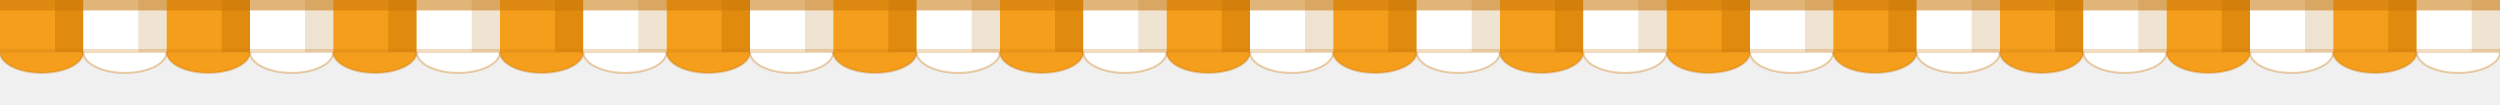
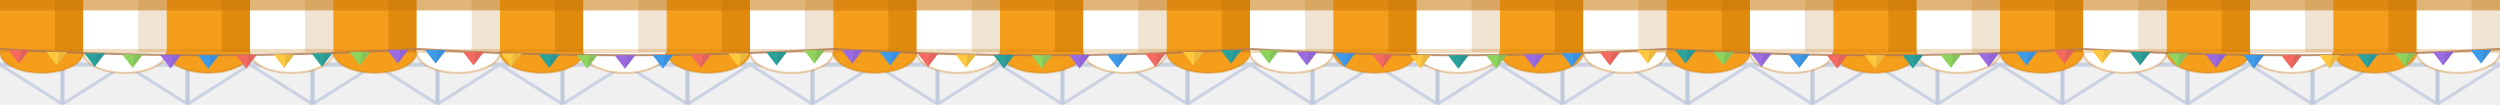
<svg xmlns="http://www.w3.org/2000/svg" viewBox="0 0 2400 100" width="2400" height="100" role="img" aria-label="math top">
+   <rect x="0" y="60" width="2400" height="4" fill="#CBD3E3" />
+   <path d="M0 62 L60 100 M120 62 L60 100" fill="none" stroke="#CBD3E3" stroke-width="3" />
+   <rect x="58" y="62" width="4" height="38" fill="#C2CBDD" />
+   <path d="M120 62 L180 100 M240 62 L180 100" fill="none" stroke="#CBD3E3" stroke-width="3" />
+   <rect x="178" y="62" width="4" height="38" fill="#C2CBDD" />
+   <path d="M240 62 L300 100 M360 62 L300 100" fill="none" stroke="#CBD3E3" stroke-width="3" />
+   <rect x="298" y="62" width="4" height="38" fill="#C2CBDD" />
+   <path d="M360 62 L420 100 M480 62 L420 100" fill="none" stroke="#CBD3E3" stroke-width="3" />
+   <rect x="418" y="62" width="4" height="38" fill="#C2CBDD" />
+   <path d="M480 62 L540 100 M600 62 L540 100" fill="none" stroke="#CBD3E3" stroke-width="3" />
+   <rect x="538" y="62" width="4" height="38" fill="#C2CBDD" />
+   <path d="M600 62 L660 100 M720 62 L660 100" fill="none" stroke="#CBD3E3" stroke-width="3" />
+   <rect x="658" y="62" width="4" height="38" fill="#C2CBDD" />
+   <path d="M720 62 L780 100 M840 62 L780 100" fill="none" stroke="#CBD3E3" stroke-width="3" />
+   <rect x="778" y="62" width="4" height="38" fill="#C2CBDD" />
+   <path d="M840 62 L900 100 M960 62 L900 100" fill="none" stroke="#CBD3E3" stroke-width="3" />
+   <rect x="898" y="62" width="4" height="38" fill="#C2CBDD" />
+   <path d="M960 62 L1020 100 M1080 62 L1020 100" fill="none" stroke="#CBD3E3" stroke-width="3" />
+   <rect x="1018" y="62" width="4" height="38" fill="#C2CBDD" />
+   <path d="M1080 62 L1140 100 M1200 62 L1140 100" fill="none" stroke="#CBD3E3" stroke-width="3" />
+   <rect x="1138" y="62" width="4" height="38" fill="#C2CBDD" />
+   <path d="M1200 62 L1260 100 M1320 62 L1260 100" fill="none" stroke="#CBD3E3" stroke-width="3" />
+   <rect x="1258" y="62" width="4" height="38" fill="#C2CBDD" />
+   <path d="M1320 62 L1380 100 M1440 62 L1380 100" fill="none" stroke="#CBD3E3" stroke-width="3" />
+   <rect x="1378" y="62" width="4" height="38" fill="#C2CBDD" />
+   <path d="M1440 62 L1500 100 M1560 62 L1500 100" fill="none" stroke="#CBD3E3" stroke-width="3" />
+   <rect x="1498" y="62" width="4" height="38" fill="#C2CBDD" />
+   <path d="M1560 62 L1620 100 M1680 62 L1620 100" fill="none" stroke="#CBD3E3" stroke-width="3" />
+   <rect x="1618" y="62" width="4" height="38" fill="#C2CBDD" />
+   <path d="M1680 62 L1740 100 M1800 62 L1740 100" fill="none" stroke="#CBD3E3" stroke-width="3" />
+   <rect x="1738" y="62" width="4" height="38" fill="#C2CBDD" />
+   <path d="M1800 62 L1860 100 M1920 62 L1860 100" fill="none" stroke="#CBD3E3" stroke-width="3" />
+   <rect x="1858" y="62" width="4" height="38" fill="#C2CBDD" />
+   <path d="M1920 62 L1980 100 M2040 62 L1980 100" fill="none" stroke="#CBD3E3" stroke-width="3" />
+   <rect x="1978" y="62" width="4" height="38" fill="#C2CBDD" />
+   <path d="M2040 62 L2100 100 M2160 62 L2100 100" fill="none" stroke="#CBD3E3" stroke-width="3" />
+   <rect x="2098" y="62" width="4" height="38" fill="#C2CBDD" />
+   <path d="M2160 62 L2220 100 M2280 62 L2220 100" fill="none" stroke="#CBD3E3" stroke-width="3" />
+   <rect x="2218" y="62" width="4" height="38" fill="#C2CBDD" />
+   <path d="M2280 62 L2340 100 M2400 62 L2340 100" fill="none" stroke="#CBD3E3" stroke-width="3" />
+   <rect x="2338" y="62" width="4" height="38" fill="#C2CBDD" />
  <rect x="0" y="0" width="80" height="50" fill="#F59E1B" />
  <rect x="52.8" y="0" width="27.2" height="50" fill="#E08A0E" />
  <path d="M0 50 a40 20 0 0 0 80 0 Z" fill="#F59E1B" />
  <path d="M0 50 a40 20 0 0 1 80 0" fill="none" />
  <path d="M0 50 a40 20 0 0 0 80 0" fill="none" stroke="#C9760A" stroke-width="2" opacity="0.35" />
  <rect x="80" y="0" width="80" height="50" fill="#FFFFFF" />
  <rect x="132.8" y="0" width="27.2" height="50" fill="#EFE3D1" />
  <path d="M80 50 a40 20 0 0 0 80 0 Z" fill="#FFFFFF" />
  <path d="M80 50 a40 20 0 0 1 80 0" fill="none" />
  <path d="M80 50 a40 20 0 0 0 80 0" fill="none" stroke="#C9760A" stroke-width="2" opacity="0.35" />
  <rect x="160" y="0" width="80" height="50" fill="#F59E1B" />
  <rect x="212.8" y="0" width="27.2" height="50" fill="#E08A0E" />
  <path d="M160 50 a40 20 0 0 0 80 0 Z" fill="#F59E1B" />
  <path d="M160 50 a40 20 0 0 1 80 0" fill="none" />
  <path d="M160 50 a40 20 0 0 0 80 0" fill="none" stroke="#C9760A" stroke-width="2" opacity="0.35" />
  <rect x="240" y="0" width="80" height="50" fill="#FFFFFF" />
  <rect x="292.8" y="0" width="27.2" height="50" fill="#EFE3D1" />
  <path d="M240 50 a40 20 0 0 0 80 0 Z" fill="#FFFFFF" />
  <path d="M240 50 a40 20 0 0 1 80 0" fill="none" />
  <path d="M240 50 a40 20 0 0 0 80 0" fill="none" stroke="#C9760A" stroke-width="2" opacity="0.35" />
  <rect x="320" y="0" width="80" height="50" fill="#F59E1B" />
  <rect x="372.8" y="0" width="27.2" height="50" fill="#E08A0E" />
  <path d="M320 50 a40 20 0 0 0 80 0 Z" fill="#F59E1B" />
  <path d="M320 50 a40 20 0 0 1 80 0" fill="none" />
  <path d="M320 50 a40 20 0 0 0 80 0" fill="none" stroke="#C9760A" stroke-width="2" opacity="0.35" />
  <rect x="400" y="0" width="80" height="50" fill="#FFFFFF" />
  <rect x="452.8" y="0" width="27.2" height="50" fill="#EFE3D1" />
  <path d="M400 50 a40 20 0 0 0 80 0 Z" fill="#FFFFFF" />
  <path d="M400 50 a40 20 0 0 1 80 0" fill="none" />
  <path d="M400 50 a40 20 0 0 0 80 0" fill="none" stroke="#C9760A" stroke-width="2" opacity="0.35" />
  <rect x="480" y="0" width="80" height="50" fill="#F59E1B" />
  <rect x="532.8" y="0" width="27.2" height="50" fill="#E08A0E" />
  <path d="M480 50 a40 20 0 0 0 80 0 Z" fill="#F59E1B" />
  <path d="M480 50 a40 20 0 0 1 80 0" fill="none" />
  <path d="M480 50 a40 20 0 0 0 80 0" fill="none" stroke="#C9760A" stroke-width="2" opacity="0.35" />
  <rect x="560" y="0" width="80" height="50" fill="#FFFFFF" />
  <rect x="612.8" y="0" width="27.2" height="50" fill="#EFE3D1" />
  <path d="M560 50 a40 20 0 0 0 80 0 Z" fill="#FFFFFF" />
  <path d="M560 50 a40 20 0 0 1 80 0" fill="none" />
  <path d="M560 50 a40 20 0 0 0 80 0" fill="none" stroke="#C9760A" stroke-width="2" opacity="0.35" />
  <rect x="640" y="0" width="80" height="50" fill="#F59E1B" />
  <rect x="692.8" y="0" width="27.2" height="50" fill="#E08A0E" />
  <path d="M640 50 a40 20 0 0 0 80 0 Z" fill="#F59E1B" />
  <path d="M640 50 a40 20 0 0 1 80 0" fill="none" />
  <path d="M640 50 a40 20 0 0 0 80 0" fill="none" stroke="#C9760A" stroke-width="2" opacity="0.35" />
  <rect x="720" y="0" width="80" height="50" fill="#FFFFFF" />
  <rect x="772.8" y="0" width="27.2" height="50" fill="#EFE3D1" />
  <path d="M720 50 a40 20 0 0 0 80 0 Z" fill="#FFFFFF" />
  <path d="M720 50 a40 20 0 0 1 80 0" fill="none" />
  <path d="M720 50 a40 20 0 0 0 80 0" fill="none" stroke="#C9760A" stroke-width="2" opacity="0.35" />
  <rect x="800" y="0" width="80" height="50" fill="#F59E1B" />
  <rect x="852.8" y="0" width="27.2" height="50" fill="#E08A0E" />
  <path d="M800 50 a40 20 0 0 0 80 0 Z" fill="#F59E1B" />
  <path d="M800 50 a40 20 0 0 1 80 0" fill="none" />
  <path d="M800 50 a40 20 0 0 0 80 0" fill="none" stroke="#C9760A" stroke-width="2" opacity="0.35" />
  <rect x="880" y="0" width="80" height="50" fill="#FFFFFF" />
  <rect x="932.8" y="0" width="27.2" height="50" fill="#EFE3D1" />
  <path d="M880 50 a40 20 0 0 0 80 0 Z" fill="#FFFFFF" />
  <path d="M880 50 a40 20 0 0 1 80 0" fill="none" />
  <path d="M880 50 a40 20 0 0 0 80 0" fill="none" stroke="#C9760A" stroke-width="2" opacity="0.35" />
  <rect x="960" y="0" width="80" height="50" fill="#F59E1B" />
  <rect x="1012.8" y="0" width="27.2" height="50" fill="#E08A0E" />
  <path d="M960 50 a40 20 0 0 0 80 0 Z" fill="#F59E1B" />
  <path d="M960 50 a40 20 0 0 1 80 0" fill="none" />
  <path d="M960 50 a40 20 0 0 0 80 0" fill="none" stroke="#C9760A" stroke-width="2" opacity="0.35" />
  <rect x="1040" y="0" width="80" height="50" fill="#FFFFFF" />
  <rect x="1092.8" y="0" width="27.2" height="50" fill="#EFE3D1" />
  <path d="M1040 50 a40 20 0 0 0 80 0 Z" fill="#FFFFFF" />
  <path d="M1040 50 a40 20 0 0 1 80 0" fill="none" />
  <path d="M1040 50 a40 20 0 0 0 80 0" fill="none" stroke="#C9760A" stroke-width="2" opacity="0.35" />
  <rect x="1120" y="0" width="80" height="50" fill="#F59E1B" />
  <rect x="1172.8" y="0" width="27.2" height="50" fill="#E08A0E" />
  <path d="M1120 50 a40 20 0 0 0 80 0 Z" fill="#F59E1B" />
  <path d="M1120 50 a40 20 0 0 1 80 0" fill="none" />
  <path d="M1120 50 a40 20 0 0 0 80 0" fill="none" stroke="#C9760A" stroke-width="2" opacity="0.35" />
  <rect x="1200" y="0" width="80" height="50" fill="#FFFFFF" />
  <rect x="1252.8" y="0" width="27.2" height="50" fill="#EFE3D1" />
  <path d="M1200 50 a40 20 0 0 0 80 0 Z" fill="#FFFFFF" />
  <path d="M1200 50 a40 20 0 0 1 80 0" fill="none" />
  <path d="M1200 50 a40 20 0 0 0 80 0" fill="none" stroke="#C9760A" stroke-width="2" opacity="0.35" />
  <rect x="1280" y="0" width="80" height="50" fill="#F59E1B" />
  <rect x="1332.8" y="0" width="27.2" height="50" fill="#E08A0E" />
  <path d="M1280 50 a40 20 0 0 0 80 0 Z" fill="#F59E1B" />
  <path d="M1280 50 a40 20 0 0 1 80 0" fill="none" />
  <path d="M1280 50 a40 20 0 0 0 80 0" fill="none" stroke="#C9760A" stroke-width="2" opacity="0.35" />
  <rect x="1360" y="0" width="80" height="50" fill="#FFFFFF" />
  <rect x="1412.8" y="0" width="27.2" height="50" fill="#EFE3D1" />
  <path d="M1360 50 a40 20 0 0 0 80 0 Z" fill="#FFFFFF" />
  <path d="M1360 50 a40 20 0 0 1 80 0" fill="none" />
  <path d="M1360 50 a40 20 0 0 0 80 0" fill="none" stroke="#C9760A" stroke-width="2" opacity="0.35" />
  <rect x="1440" y="0" width="80" height="50" fill="#F59E1B" />
  <rect x="1492.8" y="0" width="27.2" height="50" fill="#E08A0E" />
  <path d="M1440 50 a40 20 0 0 0 80 0 Z" fill="#F59E1B" />
  <path d="M1440 50 a40 20 0 0 1 80 0" fill="none" />
  <path d="M1440 50 a40 20 0 0 0 80 0" fill="none" stroke="#C9760A" stroke-width="2" opacity="0.35" />
  <rect x="1520" y="0" width="80" height="50" fill="#FFFFFF" />
  <rect x="1572.8" y="0" width="27.2" height="50" fill="#EFE3D1" />
  <path d="M1520 50 a40 20 0 0 0 80 0 Z" fill="#FFFFFF" />
  <path d="M1520 50 a40 20 0 0 1 80 0" fill="none" />
  <path d="M1520 50 a40 20 0 0 0 80 0" fill="none" stroke="#C9760A" stroke-width="2" opacity="0.35" />
  <rect x="1600" y="0" width="80" height="50" fill="#F59E1B" />
  <rect x="1652.8" y="0" width="27.2" height="50" fill="#E08A0E" />
  <path d="M1600 50 a40 20 0 0 0 80 0 Z" fill="#F59E1B" />
  <path d="M1600 50 a40 20 0 0 1 80 0" fill="none" />
  <path d="M1600 50 a40 20 0 0 0 80 0" fill="none" stroke="#C9760A" stroke-width="2" opacity="0.35" />
  <rect x="1680" y="0" width="80" height="50" fill="#FFFFFF" />
  <rect x="1732.8" y="0" width="27.2" height="50" fill="#EFE3D1" />
  <path d="M1680 50 a40 20 0 0 0 80 0 Z" fill="#FFFFFF" />
  <path d="M1680 50 a40 20 0 0 1 80 0" fill="none" />
  <path d="M1680 50 a40 20 0 0 0 80 0" fill="none" stroke="#C9760A" stroke-width="2" opacity="0.35" />
  <rect x="1760" y="0" width="80" height="50" fill="#F59E1B" />
  <rect x="1812.8" y="0" width="27.2" height="50" fill="#E08A0E" />
  <path d="M1760 50 a40 20 0 0 0 80 0 Z" fill="#F59E1B" />
  <path d="M1760 50 a40 20 0 0 1 80 0" fill="none" />
  <path d="M1760 50 a40 20 0 0 0 80 0" fill="none" stroke="#C9760A" stroke-width="2" opacity="0.35" />
  <rect x="1840" y="0" width="80" height="50" fill="#FFFFFF" />
  <rect x="1892.8" y="0" width="27.2" height="50" fill="#EFE3D1" />
  <path d="M1840 50 a40 20 0 0 0 80 0 Z" fill="#FFFFFF" />
  <path d="M1840 50 a40 20 0 0 1 80 0" fill="none" />
  <path d="M1840 50 a40 20 0 0 0 80 0" fill="none" stroke="#C9760A" stroke-width="2" opacity="0.35" />
  <rect x="1920" y="0" width="80" height="50" fill="#F59E1B" />
  <rect x="1972.8" y="0" width="27.2" height="50" fill="#E08A0E" />
  <path d="M1920 50 a40 20 0 0 0 80 0 Z" fill="#F59E1B" />
  <path d="M1920 50 a40 20 0 0 1 80 0" fill="none" />
  <path d="M1920 50 a40 20 0 0 0 80 0" fill="none" stroke="#C9760A" stroke-width="2" opacity="0.35" />
  <rect x="2000" y="0" width="80" height="50" fill="#FFFFFF" />
  <rect x="2052.8" y="0" width="27.2" height="50" fill="#EFE3D1" />
  <path d="M2000 50 a40 20 0 0 0 80 0 Z" fill="#FFFFFF" />
  <path d="M2000 50 a40 20 0 0 1 80 0" fill="none" />
  <path d="M2000 50 a40 20 0 0 0 80 0" fill="none" stroke="#C9760A" stroke-width="2" opacity="0.35" />
  <rect x="2080" y="0" width="80" height="50" fill="#F59E1B" />
  <rect x="2132.8" y="0" width="27.2" height="50" fill="#E08A0E" />
  <path d="M2080 50 a40 20 0 0 0 80 0 Z" fill="#F59E1B" />
  <path d="M2080 50 a40 20 0 0 1 80 0" fill="none" />
  <path d="M2080 50 a40 20 0 0 0 80 0" fill="none" stroke="#C9760A" stroke-width="2" opacity="0.35" />
  <rect x="2160" y="0" width="80" height="50" fill="#FFFFFF" />
  <rect x="2212.8" y="0" width="27.2" height="50" fill="#EFE3D1" />
  <path d="M2160 50 a40 20 0 0 0 80 0 Z" fill="#FFFFFF" />
  <path d="M2160 50 a40 20 0 0 1 80 0" fill="none" />
  <path d="M2160 50 a40 20 0 0 0 80 0" fill="none" stroke="#C9760A" stroke-width="2" opacity="0.35" />
  <rect x="2240" y="0" width="80" height="50" fill="#F59E1B" />
  <rect x="2292.8" y="0" width="27.2" height="50" fill="#E08A0E" />
  <path d="M2240 50 a40 20 0 0 0 80 0 Z" fill="#F59E1B" />
  <path d="M2240 50 a40 20 0 0 1 80 0" fill="none" />
  <path d="M2240 50 a40 20 0 0 0 80 0" fill="none" stroke="#C9760A" stroke-width="2" opacity="0.35" />
  <rect x="2320" y="0" width="80" height="50" fill="#FFFFFF" />
  <rect x="2372.8" y="0" width="27.2" height="50" fill="#EFE3D1" />
  <path d="M2320 50 a40 20 0 0 0 80 0 Z" fill="#FFFFFF" />
  <path d="M2320 50 a40 20 0 0 1 80 0" fill="none" />
  <path d="M2320 50 a40 20 0 0 0 80 0" fill="none" stroke="#C9760A" stroke-width="2" opacity="0.35" />
  <rect x="0" y="0" width="2400" height="10" fill="#C9760A" opacity="0.55" />
  <rect x="0" y="47" width="2400" height="4" fill="#C9760A" opacity="0.25" />
+   <path d="M0 47 Q200 59 400 47" fill="none" stroke="#B07A52" stroke-width="2" opacity="0.8" />
+   <path d="M8.18 48.04 L28.18 48.04 L18.18 61.04 Z" fill="#F46A5E" />
+   <path d="M20.18 48.04 L28.18 48.04 L18.18 61.04 Z" fill="#2B2350" opacity="0.1" />
+   <path d="M44.55 49.83 L64.55 49.83 L54.55 62.83 Z" fill="#FFC83D" />
+   <path d="M56.55 49.83 L64.55 49.83 L54.55 62.83 Z" fill="#2B2350" opacity="0.1" />
+   <path d="M80.91 51.21 L100.91 51.21 L90.91 64.21 Z" fill="#2BA39B" />
+   <path d="M92.91 51.21 L100.91 51.21 L90.91 64.21 Z" fill="#2B2350" opacity="0.1" />
+   <path d="M117.27 52.21 L137.27 52.21 L127.27 65.21 Z" fill="#8FD45C" />
+   <path d="M129.27 52.21 L137.27 52.21 L127.27 65.21 Z" fill="#2B2350" opacity="0.1" />
+   <path d="M153.64 52.8 L173.64 52.8 L163.64 65.8 Z" fill="#9B6BE0" />
+   <path d="M165.64 52.8 L173.64 52.8 L163.64 65.8 Z" fill="#2B2350" opacity="0.1" />
+   <path d="M190 53 L210 53 L200 66 Z" fill="#3E9BEA" />
+   <path d="M202 53 L210 53 L200 66 Z" fill="#2B2350" opacity="0.1" />
+   <path d="M226.36 52.8 L246.36 52.8 L236.36 65.8 Z" fill="#F46A5E" />
+   <path d="M238.36 52.8 L246.36 52.8 L236.36 65.8 Z" fill="#2B2350" opacity="0.1" />
+   <path d="M262.73 52.21 L282.73 52.21 L272.73 65.21 Z" fill="#FFC83D" />
+   <path d="M274.73 52.21 L282.73 52.21 L272.73 65.21 Z" fill="#2B2350" opacity="0.1" />
+   <path d="M299.09 51.21 L319.09 51.21 L309.09 64.21 Z" fill="#2BA39B" />
+   <path d="M311.09 51.21 L319.09 51.21 L309.09 64.21 Z" fill="#2B2350" opacity="0.1" />
+   <path d="M335.45 49.83 L355.45 49.83 L345.45 62.83 Z" fill="#8FD45C" />
+   <path d="M347.45 49.83 L355.45 49.83 L345.45 62.83 Z" fill="#2B2350" opacity="0.1" />
+   <path d="M371.82 48.04 L391.82 48.04 L381.82 61.04 Z" fill="#9B6BE0" />
+   <path d="M383.82 48.04 L391.82 48.04 L381.82 61.04 Z" fill="#2B2350" opacity="0.1" />
+   <path d="M400 47 Q600 59 800 47" fill="none" stroke="#B07A52" stroke-width="2" opacity="0.8" />
+   <path d="M408.18 48.04 L428.18 48.04 L418.18 61.04 Z" fill="#3E9BEA" />
+   <path d="M420.18 48.04 L428.18 48.04 L418.18 61.04 Z" fill="#2B2350" opacity="0.1" />
+   <path d="M444.55 49.83 L464.55 49.83 L454.55 62.83 Z" fill="#F46A5E" />
+   <path d="M456.55 49.83 L464.55 49.83 L454.55 62.83 Z" fill="#2B2350" opacity="0.1" />
+   <path d="M480.91 51.21 L500.91 51.21 L490.91 64.21 Z" fill="#FFC83D" />
+   <path d="M492.91 51.21 L500.91 51.21 L490.91 64.21 Z" fill="#2B2350" opacity="0.1" />
+   <path d="M517.27 52.21 L537.27 52.21 L527.27 65.21 Z" fill="#2BA39B" />
+   <path d="M529.27 52.21 L537.27 52.21 L527.27 65.21 Z" fill="#2B2350" opacity="0.1" />
+   <path d="M553.64 52.8 L573.64 52.8 L563.64 65.8 Z" fill="#8FD45C" />
+   <path d="M565.64 52.8 L573.64 52.8 L563.64 65.8 Z" fill="#2B2350" opacity="0.1" />
+   <path d="M590 53 L610 53 L600 66 Z" fill="#9B6BE0" />
+   <path d="M602 53 L610 53 L600 66 Z" fill="#2B2350" opacity="0.1" />
+   <path d="M626.36 52.8 L646.36 52.8 L636.36 65.8 Z" fill="#3E9BEA" />
+   <path d="M638.36 52.8 L646.36 52.8 L636.36 65.8 Z" fill="#2B2350" opacity="0.1" />
+   <path d="M662.73 52.21 L682.73 52.21 L672.73 65.21 Z" fill="#F46A5E" />
+   <path d="M674.73 52.21 L682.73 52.21 L672.73 65.21 Z" fill="#2B2350" opacity="0.1" />
+   <path d="M699.09 51.21 L719.09 51.21 L709.09 64.21 Z" fill="#FFC83D" />
+   <path d="M711.09 51.21 L719.09 51.21 L709.09 64.21 Z" fill="#2B2350" opacity="0.1" />
+   <path d="M735.45 49.83 L755.45 49.83 L745.45 62.83 Z" fill="#2BA39B" />
+   <path d="M747.45 49.83 L755.45 49.83 L745.45 62.83 Z" fill="#2B2350" opacity="0.1" />
+   <path d="M771.82 48.04 L791.82 48.04 L781.82 61.04 Z" fill="#8FD45C" />
+   <path d="M783.82 48.04 L791.82 48.04 L781.82 61.04 Z" fill="#2B2350" opacity="0.1" />
+   <path d="M800 47 Q1000 59 1200 47" fill="none" stroke="#B07A52" stroke-width="2" opacity="0.8" />
+   <path d="M808.18 48.04 L828.18 48.04 L818.18 61.04 Z" fill="#9B6BE0" />
+   <path d="M820.18 48.04 L828.18 48.04 L818.18 61.04 Z" fill="#2B2350" opacity="0.1" />
+   <path d="M844.55 49.83 L864.55 49.83 L854.55 62.83 Z" fill="#3E9BEA" />
+   <path d="M856.55 49.83 L864.55 49.83 L854.55 62.83 Z" fill="#2B2350" opacity="0.1" />
+   <path d="M880.91 51.21 L900.91 51.21 L890.91 64.21 Z" fill="#F46A5E" />
+   <path d="M892.91 51.21 L900.91 51.21 L890.91 64.21 Z" fill="#2B2350" opacity="0.1" />
+   <path d="M917.27 52.21 L937.27 52.21 L927.27 65.21 Z" fill="#FFC83D" />
+   <path d="M929.27 52.21 L937.27 52.21 L927.27 65.21 Z" fill="#2B2350" opacity="0.1" />
+   <path d="M953.64 52.8 L973.64 52.8 L963.64 65.8 Z" fill="#2BA39B" />
+   <path d="M965.64 52.8 L973.64 52.8 L963.64 65.8 Z" fill="#2B2350" opacity="0.1" />
+   <path d="M990 53 L1010 53 L1000 66 Z" fill="#8FD45C" />
+   <path d="M1002 53 L1010 53 L1000 66 Z" fill="#2B2350" opacity="0.1" />
+   <path d="M1026.36 52.8 L1046.36 52.8 L1036.36 65.8 Z" fill="#9B6BE0" />
+   <path d="M1038.36 52.8 L1046.36 52.8 L1036.36 65.8 Z" fill="#2B2350" opacity="0.1" />
+   <path d="M1062.73 52.21 L1082.73 52.21 L1072.73 65.21 Z" fill="#3E9BEA" />
+   <path d="M1074.73 52.21 L1082.73 52.21 L1072.73 65.21 Z" fill="#2B2350" opacity="0.1" />
+   <path d="M1099.09 51.21 L1119.09 51.21 L1109.09 64.21 Z" fill="#F46A5E" />
+   <path d="M1111.09 51.21 L1119.09 51.21 L1109.09 64.21 Z" fill="#2B2350" opacity="0.1" />
+   <path d="M1135.45 49.83 L1155.45 49.83 L1145.45 62.83 Z" fill="#FFC83D" />
+   <path d="M1147.45 49.83 L1155.45 49.83 L1145.45 62.83 Z" fill="#2B2350" opacity="0.1" />
+   <path d="M1171.82 48.04 L1191.82 48.04 L1181.82 61.04 Z" fill="#2BA39B" />
+   <path d="M1183.82 48.04 L1191.82 48.04 L1181.82 61.04 Z" fill="#2B2350" opacity="0.1" />
+   <path d="M1200 47 Q1400 59 1600 47" fill="none" stroke="#B07A52" stroke-width="2" opacity="0.8" />
+   <path d="M1208.18 48.04 L1228.18 48.04 L1218.18 61.04 Z" fill="#8FD45C" />
+   <path d="M1220.18 48.04 L1228.18 48.04 L1218.18 61.04 Z" fill="#2B2350" opacity="0.1" />
+   <path d="M1244.55 49.83 L1264.55 49.83 L1254.55 62.83 Z" fill="#9B6BE0" />
+   <path d="M1256.55 49.83 L1264.55 49.83 L1254.55 62.83 Z" fill="#2B2350" opacity="0.1" />
+   <path d="M1280.91 51.21 L1300.91 51.21 L1290.91 64.21 Z" fill="#3E9BEA" />
+   <path d="M1292.91 51.21 L1300.91 51.21 L1290.91 64.21 Z" fill="#2B2350" opacity="0.1" />
+   <path d="M1317.27 52.21 L1337.27 52.21 L1327.27 65.21 Z" fill="#F46A5E" />
+   <path d="M1329.27 52.21 L1337.27 52.21 L1327.27 65.21 Z" fill="#2B2350" opacity="0.1" />
+   <path d="M1353.64 52.8 L1373.64 52.8 L1363.64 65.8 Z" fill="#FFC83D" />
+   <path d="M1365.64 52.8 L1373.64 52.8 L1363.64 65.8 Z" fill="#2B2350" opacity="0.1" />
+   <path d="M1390 53 L1410 53 L1400 66 Z" fill="#2BA39B" />
+   <path d="M1402 53 L1410 53 L1400 66 Z" fill="#2B2350" opacity="0.1" />
+   <path d="M1426.36 52.8 L1446.36 52.8 L1436.36 65.8 Z" fill="#8FD45C" />
+   <path d="M1438.36 52.8 L1446.36 52.8 L1436.36 65.8 Z" fill="#2B2350" opacity="0.1" />
+   <path d="M1462.73 52.21 L1482.73 52.21 L1472.73 65.21 Z" fill="#9B6BE0" />
+   <path d="M1474.73 52.21 L1482.73 52.21 L1472.73 65.21 Z" fill="#2B2350" opacity="0.1" />
+   <path d="M1499.09 51.21 L1519.09 51.21 L1509.09 64.21 Z" fill="#3E9BEA" />
+   <path d="M1511.09 51.21 L1519.09 51.21 L1509.09 64.21 Z" fill="#2B2350" opacity="0.1" />
+   <path d="M1535.45 49.83 L1555.45 49.83 L1545.45 62.83 Z" fill="#F46A5E" />
+   <path d="M1547.45 49.83 L1555.45 49.83 L1545.45 62.83 Z" fill="#2B2350" opacity="0.1" />
+   <path d="M1571.82 48.04 L1591.82 48.04 L1581.82 61.04 Z" fill="#FFC83D" />
+   <path d="M1583.82 48.04 L1591.82 48.04 L1581.82 61.04 Z" fill="#2B2350" opacity="0.1" />
+   <path d="M1600 47 Q1800 59 2000 47" fill="none" stroke="#B07A52" stroke-width="2" opacity="0.8" />
+   <path d="M1608.18 48.04 L1628.18 48.04 L1618.18 61.04 Z" fill="#2BA39B" />
+   <path d="M1620.18 48.04 L1628.18 48.04 L1618.18 61.04 Z" fill="#2B2350" opacity="0.1" />
+   <path d="M1644.55 49.83 L1664.55 49.83 L1654.55 62.83 Z" fill="#8FD45C" />
+   <path d="M1656.55 49.83 L1664.55 49.83 L1654.55 62.83 Z" fill="#2B2350" opacity="0.1" />
+   <path d="M1680.91 51.21 L1700.91 51.21 L1690.91 64.21 Z" fill="#9B6BE0" />
+   <path d="M1692.91 51.21 L1700.91 51.21 L1690.91 64.21 Z" fill="#2B2350" opacity="0.1" />
+   <path d="M1717.27 52.21 L1737.27 52.21 L1727.27 65.21 Z" fill="#3E9BEA" />
+   <path d="M1729.27 52.21 L1737.27 52.21 L1727.27 65.21 Z" fill="#2B2350" opacity="0.1" />
+   <path d="M1753.64 52.8 L1773.64 52.8 L1763.64 65.8 Z" fill="#F46A5E" />
+   <path d="M1765.64 52.8 L1773.64 52.8 L1763.64 65.8 Z" fill="#2B2350" opacity="0.1" />
+   <path d="M1790 53 L1810 53 L1800 66 Z" fill="#FFC83D" />
+   <path d="M1802 53 L1810 53 L1800 66 Z" fill="#2B2350" opacity="0.1" />
+   <path d="M1826.36 52.8 L1846.36 52.8 L1836.36 65.8 Z" fill="#2BA39B" />
+   <path d="M1838.36 52.8 L1846.36 52.8 L1836.36 65.8 Z" fill="#2B2350" opacity="0.1" />
+   <path d="M1862.73 52.21 L1882.73 52.21 L1872.73 65.21 Z" fill="#8FD45C" />
+   <path d="M1874.73 52.21 L1882.73 52.21 L1872.73 65.21 Z" fill="#2B2350" opacity="0.1" />
+   <path d="M1899.09 51.21 L1919.09 51.21 L1909.09 64.21 Z" fill="#9B6BE0" />
+   <path d="M1911.09 51.21 L1919.09 51.21 L1909.09 64.21 Z" fill="#2B2350" opacity="0.1" />
+   <path d="M1935.45 49.83 L1955.45 49.83 L1945.45 62.83 Z" fill="#3E9BEA" />
+   <path d="M1947.45 49.83 L1955.45 49.83 L1945.45 62.83 Z" fill="#2B2350" opacity="0.1" />
+   <path d="M1971.82 48.04 L1991.82 48.04 L1981.82 61.04 Z" fill="#F46A5E" />
+   <path d="M1983.82 48.04 L1991.82 48.04 L1981.82 61.04 Z" fill="#2B2350" opacity="0.1" />
+   <path d="M2000 47 Q2200 59 2400 47" fill="none" stroke="#B07A52" stroke-width="2" opacity="0.8" />
+   <path d="M2008.18 48.04 L2028.18 48.04 L2018.18 61.04 Z" fill="#FFC83D" />
+   <path d="M2020.18 48.04 L2028.18 48.04 L2018.18 61.04 Z" fill="#2B2350" opacity="0.1" />
+   <path d="M2044.55 49.83 L2064.55 49.83 L2054.55 62.83 Z" fill="#2BA39B" />
+   <path d="M2056.55 49.83 L2064.55 49.83 L2054.55 62.83 Z" fill="#2B2350" opacity="0.1" />
+   <path d="M2080.91 51.21 L2100.91 51.21 L2090.91 64.21 Z" fill="#8FD45C" />
+   <path d="M2092.91 51.21 L2100.91 51.21 L2090.91 64.21 Z" fill="#2B2350" opacity="0.1" />
+   <path d="M2117.27 52.21 L2137.27 52.21 L2127.27 65.21 Z" fill="#9B6BE0" />
+   <path d="M2129.27 52.21 L2137.27 52.21 L2127.27 65.21 Z" fill="#2B2350" opacity="0.1" />
+   <path d="M2153.64 52.8 L2173.64 52.8 L2163.64 65.8 Z" fill="#3E9BEA" />
+   <path d="M2165.64 52.8 L2173.64 52.8 L2163.64 65.8 Z" fill="#2B2350" opacity="0.1" />
+   <path d="M2190 53 L2210 53 L2200 66 Z" fill="#F46A5E" />
+   <path d="M2202 53 L2210 53 L2200 66 Z" fill="#2B2350" opacity="0.1" />
+   <path d="M2226.36 52.8 L2246.36 52.8 L2236.36 65.8 Z" fill="#FFC83D" />
+   <path d="M2238.36 52.8 L2246.36 52.8 L2236.36 65.8 Z" fill="#2B2350" opacity="0.1" />
+   <path d="M2262.73 52.21 L2282.73 52.21 L2272.73 65.21 Z" fill="#2BA39B" />
+   <path d="M2274.73 52.21 L2282.73 52.21 L2272.73 65.21 Z" fill="#2B2350" opacity="0.1" />
+   <path d="M2299.09 51.21 L2319.09 51.21 L2309.09 64.21 Z" fill="#8FD45C" />
+   <path d="M2311.09 51.21 L2319.09 51.21 L2309.09 64.21 Z" fill="#2B2350" opacity="0.1" />
+   <path d="M2335.45 49.83 L2355.45 49.83 L2345.45 62.83 Z" fill="#9B6BE0" />
+   <path d="M2347.45 49.83 L2355.45 49.83 L2345.45 62.83 Z" fill="#2B2350" opacity="0.1" />
+   <path d="M2371.82 48.04 L2391.82 48.04 L2381.82 61.04 Z" fill="#3E9BEA" />
+   <path d="M2383.82 48.04 L2391.82 48.04 L2381.82 61.04 Z" fill="#2B2350" opacity="0.1" />
</svg>
